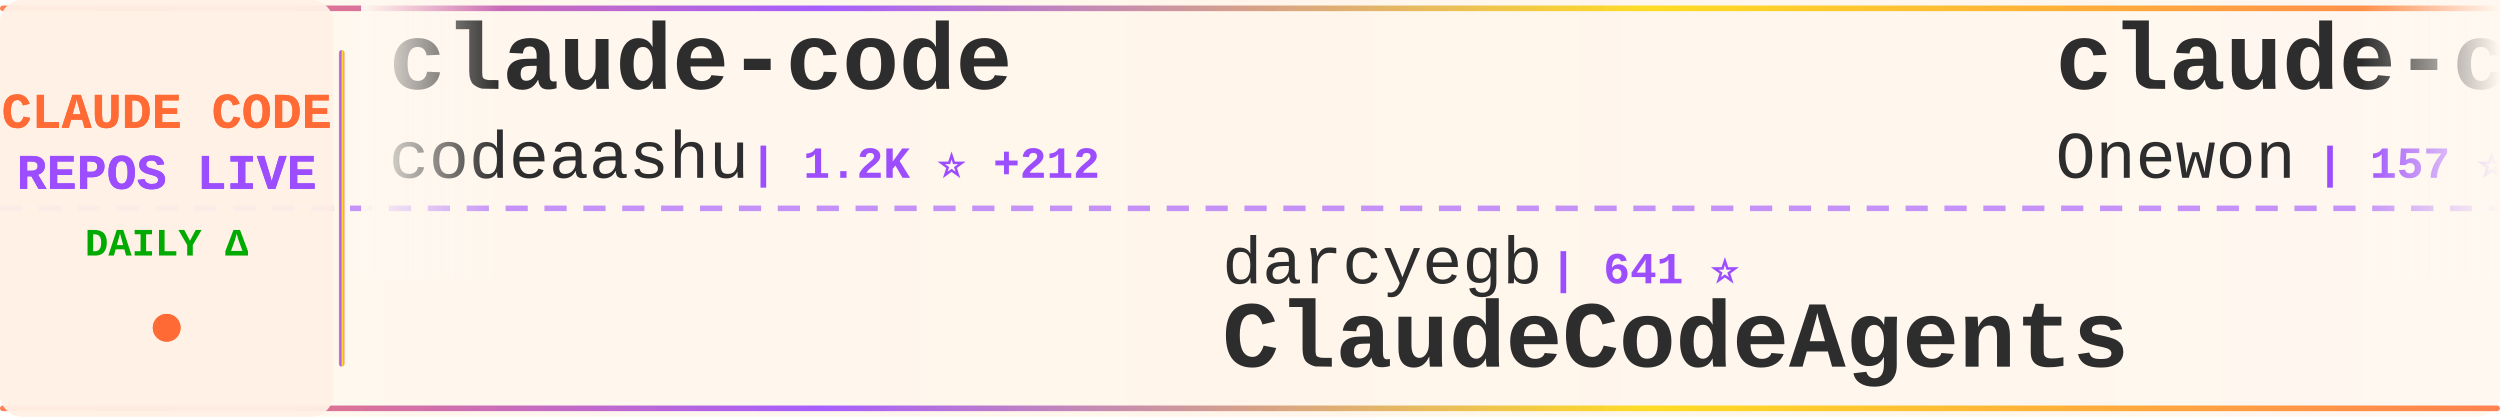
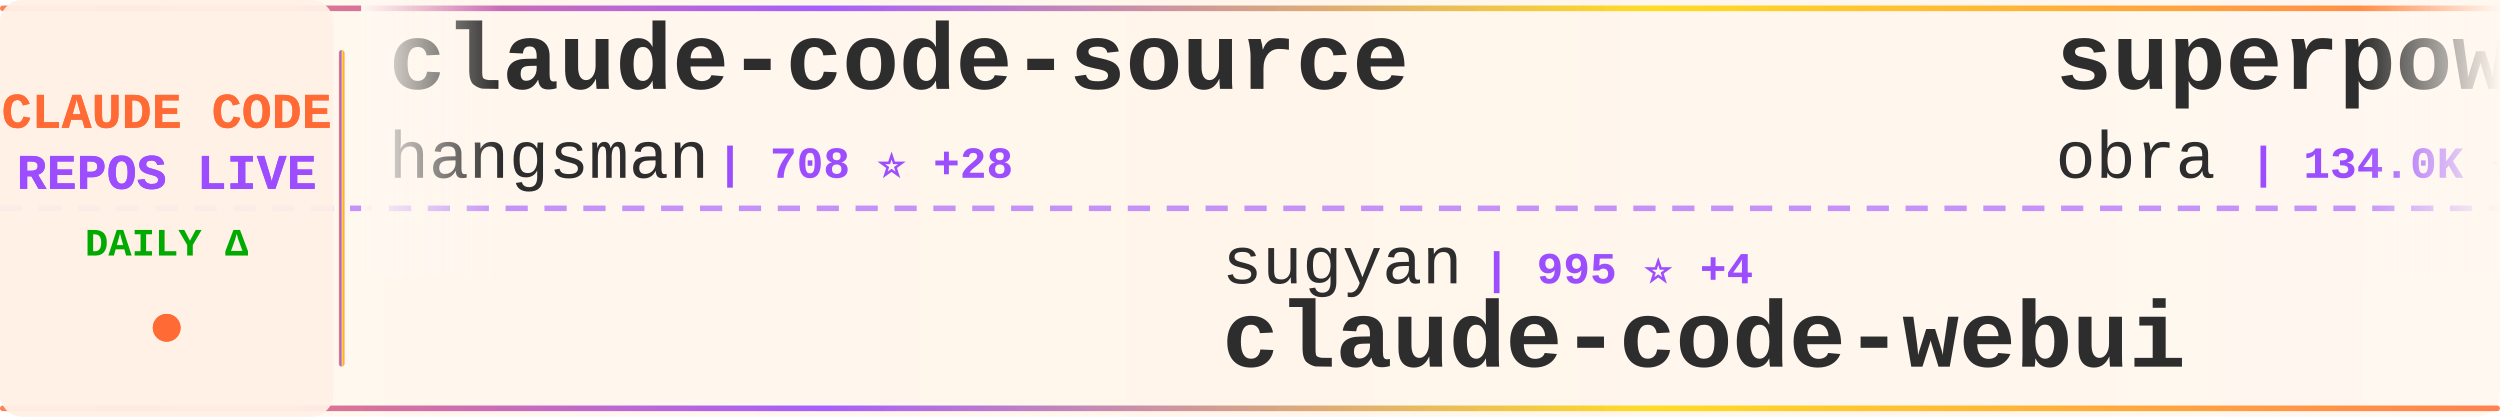
<svg xmlns="http://www.w3.org/2000/svg" width="900" height="150">
  <defs>
    <linearGradient id="tickerBg" x1="0%" y1="0%" x2="100%" y2="0%">
      <stop offset="0%" style="stop-color:#fff8f0;stop-opacity:0.98" />
      <stop offset="50%" style="stop-color:#fff5eb;stop-opacity:1" />
      <stop offset="100%" style="stop-color:#fff8f0;stop-opacity:0.98" />
    </linearGradient>
    <linearGradient id="borderGrad" x1="0%" y1="0%" x2="100%" y2="0%">
      <stop offset="0%" style="stop-color:#FF6B35;stop-opacity:0.85">
        <animate attributeName="stop-opacity" values="0.85;1;0.85" dur="2s" repeatCount="indefinite" />
      </stop>
      <stop offset="33%" style="stop-color:#9C4EFF;stop-opacity:0.9">
        <animate attributeName="stop-opacity" values="0.9;1;0.9" dur="2.2s" repeatCount="indefinite" />
      </stop>
      <stop offset="66%" style="stop-color:#FFD700;stop-opacity:0.85">
        <animate attributeName="stop-opacity" values="0.85;1;0.85" dur="1.8s" repeatCount="indefinite" />
      </stop>
      <stop offset="100%" style="stop-color:#FF6B35;stop-opacity:0.85">
        <animate attributeName="stop-opacity" values="0.85;1;0.85" dur="2s" repeatCount="indefinite" />
      </stop>
    </linearGradient>
    <filter id="textGlow">
      <feGaussianBlur stdDeviation="0.15" result="coloredBlur" />
      <feMerge>
        <feMergeNode in="coloredBlur" />
        <feMergeNode in="SourceGraphic" />
      </feMerge>
    </filter>
    <filter id="metricGlow">
      <feGaussianBlur stdDeviation="0.2" result="coloredBlur" />
      <feMerge>
        <feMergeNode in="coloredBlur" />
        <feMergeNode in="SourceGraphic" />
      </feMerge>
    </filter>
    <linearGradient id="leftFade" x1="0%" y1="0%" x2="100%" y2="0%">
      <stop offset="0%" style="stop-color:#fff8f0;stop-opacity:1" />
      <stop offset="100%" style="stop-color:#fff8f0;stop-opacity:0" />
    </linearGradient>
    <linearGradient id="rightFade" x1="0%" y1="0%" x2="100%" y2="0%">
      <stop offset="0%" style="stop-color:#fff8f0;stop-opacity:0" />
      <stop offset="100%" style="stop-color:#fff8f0;stop-opacity:1" />
    </linearGradient>
  </defs>
  <rect width="900" height="150" fill="url(#tickerBg)" rx="8" />
  <rect x="0" y="2" width="900" height="2" fill="url(#borderGrad)" rx="1" />
  <rect x="0" y="146" width="900" height="2" fill="url(#borderGrad)" rx="1" />
  <line x1="0" y1="75" x2="900" y2="75" stroke="#9C4EFF" stroke-width="2" stroke-dasharray="8 6" opacity="0.6" />
  <rect x="0" y="0" width="120" height="150" fill="#fff0e6" opacity="0.95" rx="8" />
  <text x="60" y="46" font-family="'Courier New', monospace" font-size="18" font-weight="bold" fill="#FF6B35" text-anchor="middle" filter="url(#textGlow)">
    CLAUDE CODE
  </text>
  <text x="60" y="68" font-family="'Courier New', monospace" font-size="18" font-weight="bold" fill="#9C4EFF" text-anchor="middle" filter="url(#textGlow)">
    REPOS LIVE
  </text>
  <text x="60" y="92" font-family="'Courier New', monospace" font-size="14" font-weight="bold" fill="#00aa00" text-anchor="middle">
    DAILY Δ
  </text>
  <circle cx="60" cy="118" r="5" fill="#FF6B35" filter="url(#metricGlow)">
    <animate attributeName="r" values="4;6;4" dur="1.5s" repeatCount="indefinite" />
    <animate attributeName="opacity" values="0.6;1;0.6" dur="1.5s" repeatCount="indefinite" />
  </circle>
  <rect x="122" y="18" width="2" height="114" fill="url(#borderGrad)" rx="1" />
  <clipPath id="tickerClip">
    <rect x="130" y="0" width="770" height="150" />
  </clipPath>
  <g clip-path="url(#tickerClip)">
    <g id="tickerItems">
      <animateTransform attributeName="transform" attributeType="XML" type="translate" from="0 0" to="-3000 0" dur="54s" repeatCount="indefinite" />
      <g transform="translate(0, 0)">
-         <text x="140" y="32" font-family="'Courier New', monospace" font-size="34" font-weight="bold" fill="#2d2d2d">claude-code</text>
-         <text x="140" y="64" font-family="'Courier New', monospace" font-size="24" font-weight="normal" fill="#2d2d2d" opacity="1.0">codeaashu</text>
-         <text x="270" y="64" font-family="'Courier New', monospace" font-size="16" font-weight="bold" fill="#9C4EFF"> | 1.2K ⭐ +212</text>
+         <text x="140" y="32" font-family="'Courier New', monospace" font-size="34" font-weight="bold" fill="#2d2d2d">claude-code-source</text>
+         <text x="140" y="64" font-family="'Courier New', monospace" font-size="24" font-weight="normal" fill="#2d2d2d" opacity="1.0">hangsman</text>
+         <text x="258" y="64" font-family="'Courier New', monospace" font-size="16" font-weight="bold" fill="#9C4EFF"> | 708 ⭐ +28</text>
      </g>
      <g transform="translate(300, 0)">
-         <text x="140" y="102" font-family="'Courier New', monospace" font-size="24" font-weight="normal" fill="#2d2d2d" opacity="1.0">darcyegb</text>
-         <text x="258" y="102" font-family="'Courier New', monospace" font-size="16" font-weight="bold" fill="#9C4EFF"> | 641 ⭐</text>
-         <text x="140" y="132" font-family="'Courier New', monospace" font-size="34" font-weight="bold" fill="#2d2d2d">ClaudeCodeAgents</text>
-       </g>
-       <g transform="translate(600, 0)">
-         <text x="140" y="32" font-family="'Courier New', monospace" font-size="34" font-weight="bold" fill="#2d2d2d">claude-code</text>
-         <text x="140" y="64" font-family="'Courier New', monospace" font-size="24" font-weight="normal" fill="#2d2d2d" opacity="1.0">Onewon</text>
-         <text x="234" y="64" font-family="'Courier New', monospace" font-size="16" font-weight="bold" fill="#9C4EFF"> | 157 ⭐ +11</text>
-       </g>
-       <g transform="translate(900, 0)">
-         <text x="140" y="102" font-family="'Courier New', monospace" font-size="24" font-weight="normal" fill="#2d2d2d" opacity="1.0">Hyper66666</text>
-         <text x="282" y="102" font-family="'Courier New', monospace" font-size="16" font-weight="bold" fill="#9C4EFF"> | 190 ⭐ +4</text>
-         <text x="140" y="132" font-family="'Courier New', monospace" font-size="34" font-weight="bold" fill="#2d2d2d">claude-code-sourcemap</text>
-       </g>
-       <g transform="translate(1200, 0)">
-         <text x="140" y="32" font-family="'Courier New', monospace" font-size="34" font-weight="bold" fill="#2d2d2d">claude-code-security-rev...</text>
-         <text x="140" y="64" font-family="'Courier New', monospace" font-size="24" font-weight="normal" fill="#2d2d2d" opacity="1.0">anthropics</text>
-         <text x="282" y="64" font-family="'Courier New', monospace" font-size="16" font-weight="bold" fill="#9C4EFF"> | 4.1K ⭐ +7</text>
-       </g>
-       <g transform="translate(1500, 0)">
-         <text x="140" y="102" font-family="'Courier New', monospace" font-size="24" font-weight="normal" fill="#2d2d2d" opacity="1.0">RichardAtCT</text>
-         <text x="294" y="102" font-family="'Courier New', monospace" font-size="16" font-weight="bold" fill="#9C4EFF"> | 2.3K ⭐ +10</text>
-         <text x="140" y="132" font-family="'Courier New', monospace" font-size="34" font-weight="bold" fill="#2d2d2d">claude-code-telegram</text>
-       </g>
-       <g transform="translate(1800, 0)">
-         <text x="140" y="32" font-family="'Courier New', monospace" font-size="34" font-weight="bold" fill="#2d2d2d">agents</text>
-         <text x="140" y="64" font-family="'Courier New', monospace" font-size="24" font-weight="normal" fill="#2d2d2d" opacity="1.0">wshobson</text>
-         <text x="258" y="64" font-family="'Courier New', monospace" font-size="16" font-weight="bold" fill="#9C4EFF"> | 32.9K ⭐ +72</text>
-       </g>
-       <g transform="translate(2100, 0)">
-         <text x="140" y="102" font-family="'Courier New', monospace" font-size="24" font-weight="normal" fill="#2d2d2d" opacity="1.0">isboyjc</text>
-         <text x="246" y="102" font-family="'Courier New', monospace" font-size="16" font-weight="bold" fill="#9C4EFF"> | 119 ⭐ +21</text>
-         <text x="140" y="132" font-family="'Courier New', monospace" font-size="34" font-weight="bold" fill="#2d2d2d">claude-code</text>
-       </g>
-       <g transform="translate(2400, 0)">
-         <text x="140" y="32" font-family="'Courier New', monospace" font-size="34" font-weight="bold" fill="#2d2d2d">claude-code-reverse</text>
-         <text x="140" y="64" font-family="'Courier New', monospace" font-size="24" font-weight="normal" fill="#2d2d2d" opacity="1.0">Yuyz0112</text>
-         <text x="258" y="64" font-family="'Courier New', monospace" font-size="16" font-weight="bold" fill="#9C4EFF"> | 2.3K ⭐ +9</text>
-       </g>
-       <g transform="translate(2700, 0)">
        <text x="140" y="102" font-family="'Courier New', monospace" font-size="24" font-weight="normal" fill="#2d2d2d" opacity="1.0">sugyan</text>
        <text x="234" y="102" font-family="'Courier New', monospace" font-size="16" font-weight="bold" fill="#9C4EFF"> | 995 ⭐ +4</text>
        <text x="140" y="132" font-family="'Courier New', monospace" font-size="34" font-weight="bold" fill="#2d2d2d">claude-code-webui</text>
      </g>
+       <g transform="translate(600, 0)">
+         <text x="140" y="32" font-family="'Courier New', monospace" font-size="34" font-weight="bold" fill="#2d2d2d">superpowers</text>
+         <text x="140" y="64" font-family="'Courier New', monospace" font-size="24" font-weight="normal" fill="#2d2d2d" opacity="1.0">obra</text>
+         <text x="210" y="64" font-family="'Courier New', monospace" font-size="16" font-weight="bold" fill="#9C4EFF"> | 134.0K ⭐ +1.9K</text>
+       </g>
+       <g transform="translate(900, 0)">
+         <text x="140" y="102" font-family="'Courier New', monospace" font-size="24" font-weight="normal" fill="#2d2d2d" opacity="1.0">chiragjoshi12</text>
+         <text x="318" y="102" font-family="'Courier New', monospace" font-size="16" font-weight="bold" fill="#9C4EFF"> | 153 ⭐ +19</text>
+         <text x="140" y="132" font-family="'Courier New', monospace" font-size="34" font-weight="bold" fill="#2d2d2d">claude-code</text>
+       </g>
+       <g transform="translate(1200, 0)">
+         <text x="140" y="32" font-family="'Courier New', monospace" font-size="34" font-weight="bold" fill="#2d2d2d">claude-code-infrastructu...</text>
+         <text x="140" y="64" font-family="'Courier New', monospace" font-size="24" font-weight="normal" fill="#2d2d2d" opacity="1.0">diet103</text>
+         <text x="246" y="64" font-family="'Courier New', monospace" font-size="16" font-weight="bold" fill="#9C4EFF"> | 9.4K ⭐ +8</text>
+       </g>
+       <g transform="translate(1500, 0)">
+         <text x="140" y="102" font-family="'Courier New', monospace" font-size="24" font-weight="normal" fill="#2d2d2d" opacity="1.0">chauncygu</text>
+         <text x="270" y="102" font-family="'Courier New', monospace" font-size="16" font-weight="bold" fill="#9C4EFF"> | 1.3K ⭐ +231</text>
+         <text x="140" y="132" font-family="'Courier New', monospace" font-size="34" font-weight="bold" fill="#2d2d2d">collection-claude-code-s...</text>
+       </g>
+       <g transform="translate(1800, 0)">
+         <text x="140" y="32" font-family="'Courier New', monospace" font-size="34" font-weight="bold" fill="#2d2d2d">claude-code-analysis</text>
+         <text x="140" y="64" font-family="'Courier New', monospace" font-size="24" font-weight="normal" fill="#2d2d2d" opacity="1.0">liuup</text>
+         <text x="222" y="64" font-family="'Courier New', monospace" font-size="16" font-weight="bold" fill="#9C4EFF"> | 798 ⭐ +140</text>
+       </g>
+       <g transform="translate(2100, 0)">
+         <text x="140" y="102" font-family="'Courier New', monospace" font-size="24" font-weight="normal" fill="#2d2d2d" opacity="1.0">leaked-claude-code</text>
+         <text x="378" y="102" font-family="'Courier New', monospace" font-size="16" font-weight="bold" fill="#9C4EFF"> | 704 ⭐ +98</text>
+         <text x="140" y="132" font-family="'Courier New', monospace" font-size="34" font-weight="bold" fill="#2d2d2d">leaked-claude-code</text>
+       </g>
+       <g transform="translate(2400, 0)">
+         <text x="140" y="32" font-family="'Courier New', monospace" font-size="34" font-weight="bold" fill="#2d2d2d">Claude-Code-x-OpenClaw-G...</text>
+         <text x="140" y="64" font-family="'Courier New', monospace" font-size="24" font-weight="normal" fill="#2d2d2d" opacity="1.0">KimYx0207</text>
+         <text x="270" y="64" font-family="'Courier New', monospace" font-size="16" font-weight="bold" fill="#9C4EFF"> | 2.9K ⭐ +71</text>
+       </g>
+       <g transform="translate(2700, 0)">
+         <text x="140" y="102" font-family="'Courier New', monospace" font-size="24" font-weight="normal" fill="#2d2d2d" opacity="1.0">ykdojo</text>
+         <text x="234" y="102" font-family="'Courier New', monospace" font-size="16" font-weight="bold" fill="#9C4EFF"> | 7.1K ⭐ +41</text>
+         <text x="140" y="132" font-family="'Courier New', monospace" font-size="34" font-weight="bold" fill="#2d2d2d">claude-code-tips</text>
+       </g>
      <g transform="translate(3000, 0)">
-         <text x="140" y="32" font-family="'Courier New', monospace" font-size="34" font-weight="bold" fill="#2d2d2d">claude-code</text>
-         <text x="140" y="64" font-family="'Courier New', monospace" font-size="24" font-weight="normal" fill="#2d2d2d" opacity="1.0">codeaashu</text>
-         <text x="270" y="64" font-family="'Courier New', monospace" font-size="16" font-weight="bold" fill="#9C4EFF"> | 1.2K ⭐ +212</text>
+         <text x="140" y="32" font-family="'Courier New', monospace" font-size="34" font-weight="bold" fill="#2d2d2d">claude-code-source</text>
+         <text x="140" y="64" font-family="'Courier New', monospace" font-size="24" font-weight="normal" fill="#2d2d2d" opacity="1.0">hangsman</text>
+         <text x="258" y="64" font-family="'Courier New', monospace" font-size="16" font-weight="bold" fill="#9C4EFF"> | 708 ⭐ +28</text>
      </g>
      <g transform="translate(3300, 0)">
-         <text x="140" y="102" font-family="'Courier New', monospace" font-size="24" font-weight="normal" fill="#2d2d2d" opacity="1.0">darcyegb</text>
-         <text x="258" y="102" font-family="'Courier New', monospace" font-size="16" font-weight="bold" fill="#9C4EFF"> | 641 ⭐</text>
-         <text x="140" y="132" font-family="'Courier New', monospace" font-size="34" font-weight="bold" fill="#2d2d2d">ClaudeCodeAgents</text>
+         <text x="140" y="102" font-family="'Courier New', monospace" font-size="24" font-weight="normal" fill="#2d2d2d" opacity="1.0">sugyan</text>
+         <text x="234" y="102" font-family="'Courier New', monospace" font-size="16" font-weight="bold" fill="#9C4EFF"> | 995 ⭐ +4</text>
+         <text x="140" y="132" font-family="'Courier New', monospace" font-size="34" font-weight="bold" fill="#2d2d2d">claude-code-webui</text>
      </g>
      <g transform="translate(3600, 0)">
-         <text x="140" y="32" font-family="'Courier New', monospace" font-size="34" font-weight="bold" fill="#2d2d2d">claude-code</text>
-         <text x="140" y="64" font-family="'Courier New', monospace" font-size="24" font-weight="normal" fill="#2d2d2d" opacity="1.0">Onewon</text>
-         <text x="234" y="64" font-family="'Courier New', monospace" font-size="16" font-weight="bold" fill="#9C4EFF"> | 157 ⭐ +11</text>
+         <text x="140" y="32" font-family="'Courier New', monospace" font-size="34" font-weight="bold" fill="#2d2d2d">superpowers</text>
+         <text x="140" y="64" font-family="'Courier New', monospace" font-size="24" font-weight="normal" fill="#2d2d2d" opacity="1.0">obra</text>
+         <text x="210" y="64" font-family="'Courier New', monospace" font-size="16" font-weight="bold" fill="#9C4EFF"> | 134.0K ⭐ +1.9K</text>
      </g>
      <g transform="translate(3900, 0)">
-         <text x="140" y="102" font-family="'Courier New', monospace" font-size="24" font-weight="normal" fill="#2d2d2d" opacity="1.0">Hyper66666</text>
-         <text x="282" y="102" font-family="'Courier New', monospace" font-size="16" font-weight="bold" fill="#9C4EFF"> | 190 ⭐ +4</text>
-         <text x="140" y="132" font-family="'Courier New', monospace" font-size="34" font-weight="bold" fill="#2d2d2d">claude-code-sourcemap</text>
+         <text x="140" y="102" font-family="'Courier New', monospace" font-size="24" font-weight="normal" fill="#2d2d2d" opacity="1.0">chiragjoshi12</text>
+         <text x="318" y="102" font-family="'Courier New', monospace" font-size="16" font-weight="bold" fill="#9C4EFF"> | 153 ⭐ +19</text>
+         <text x="140" y="132" font-family="'Courier New', monospace" font-size="34" font-weight="bold" fill="#2d2d2d">claude-code</text>
      </g>
    </g>
  </g>
  <rect x="130" y="0" width="50" height="100" fill="url(#leftFade)" />
  <rect x="850" y="0" width="50" height="100" fill="url(#rightFade)" />
</svg>
